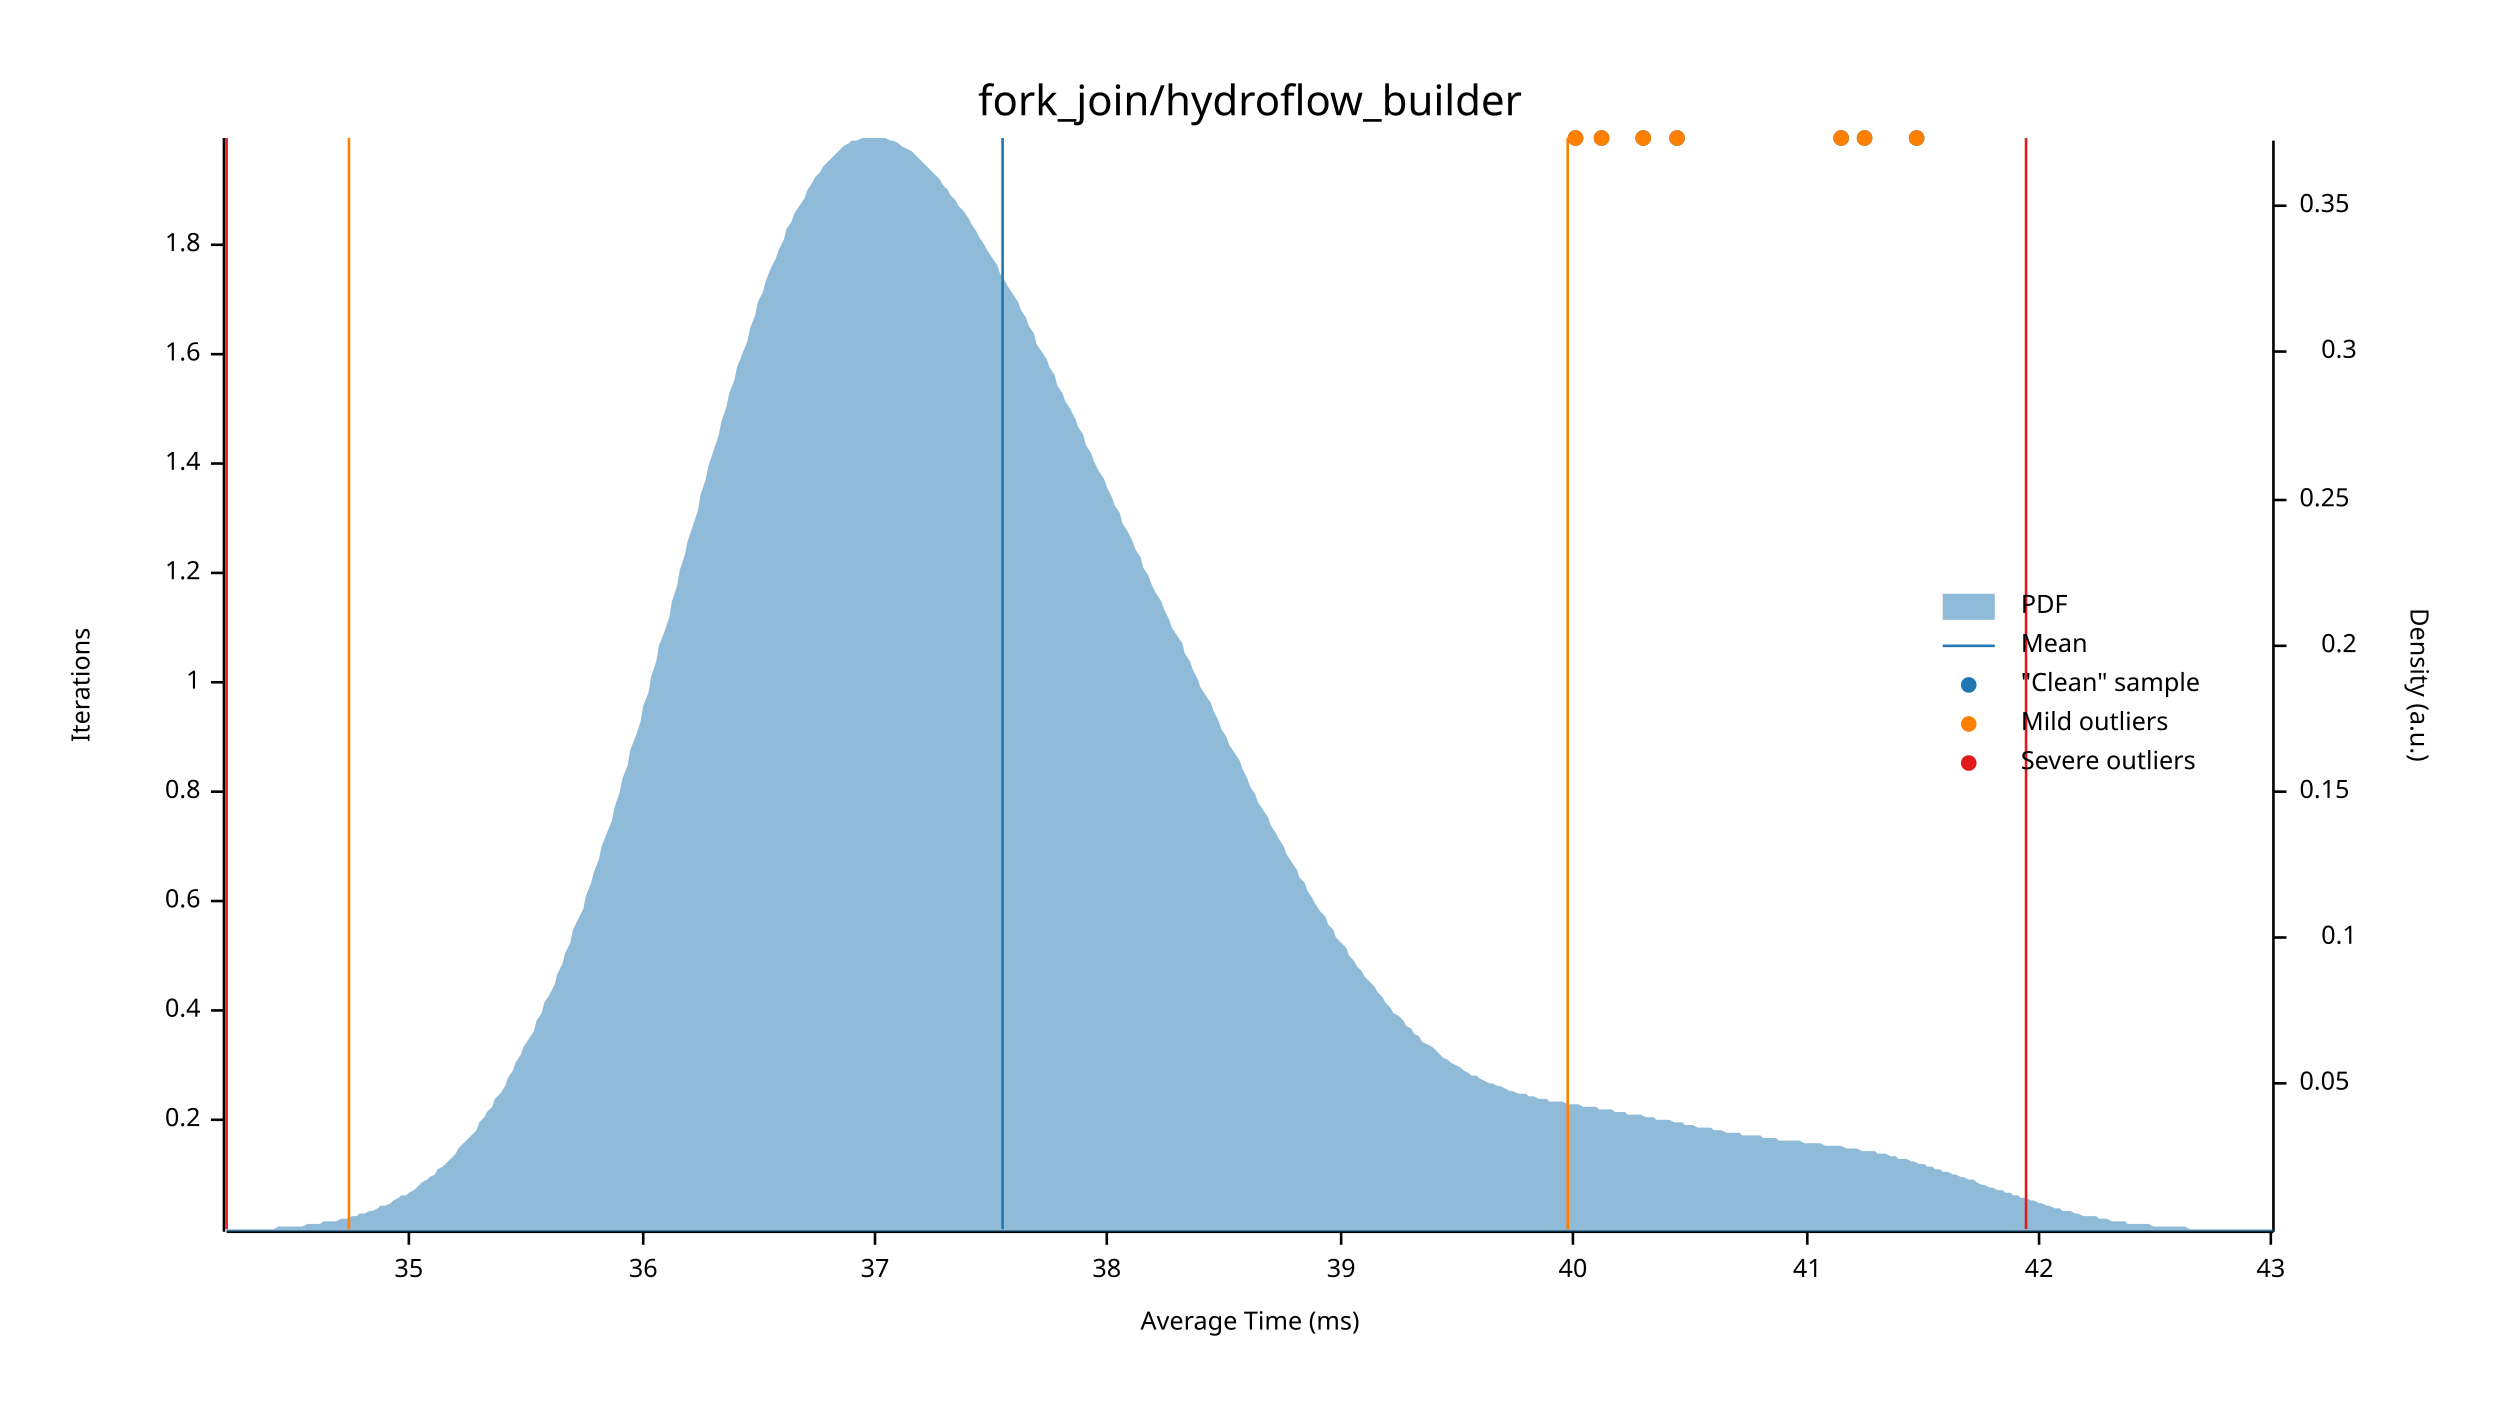
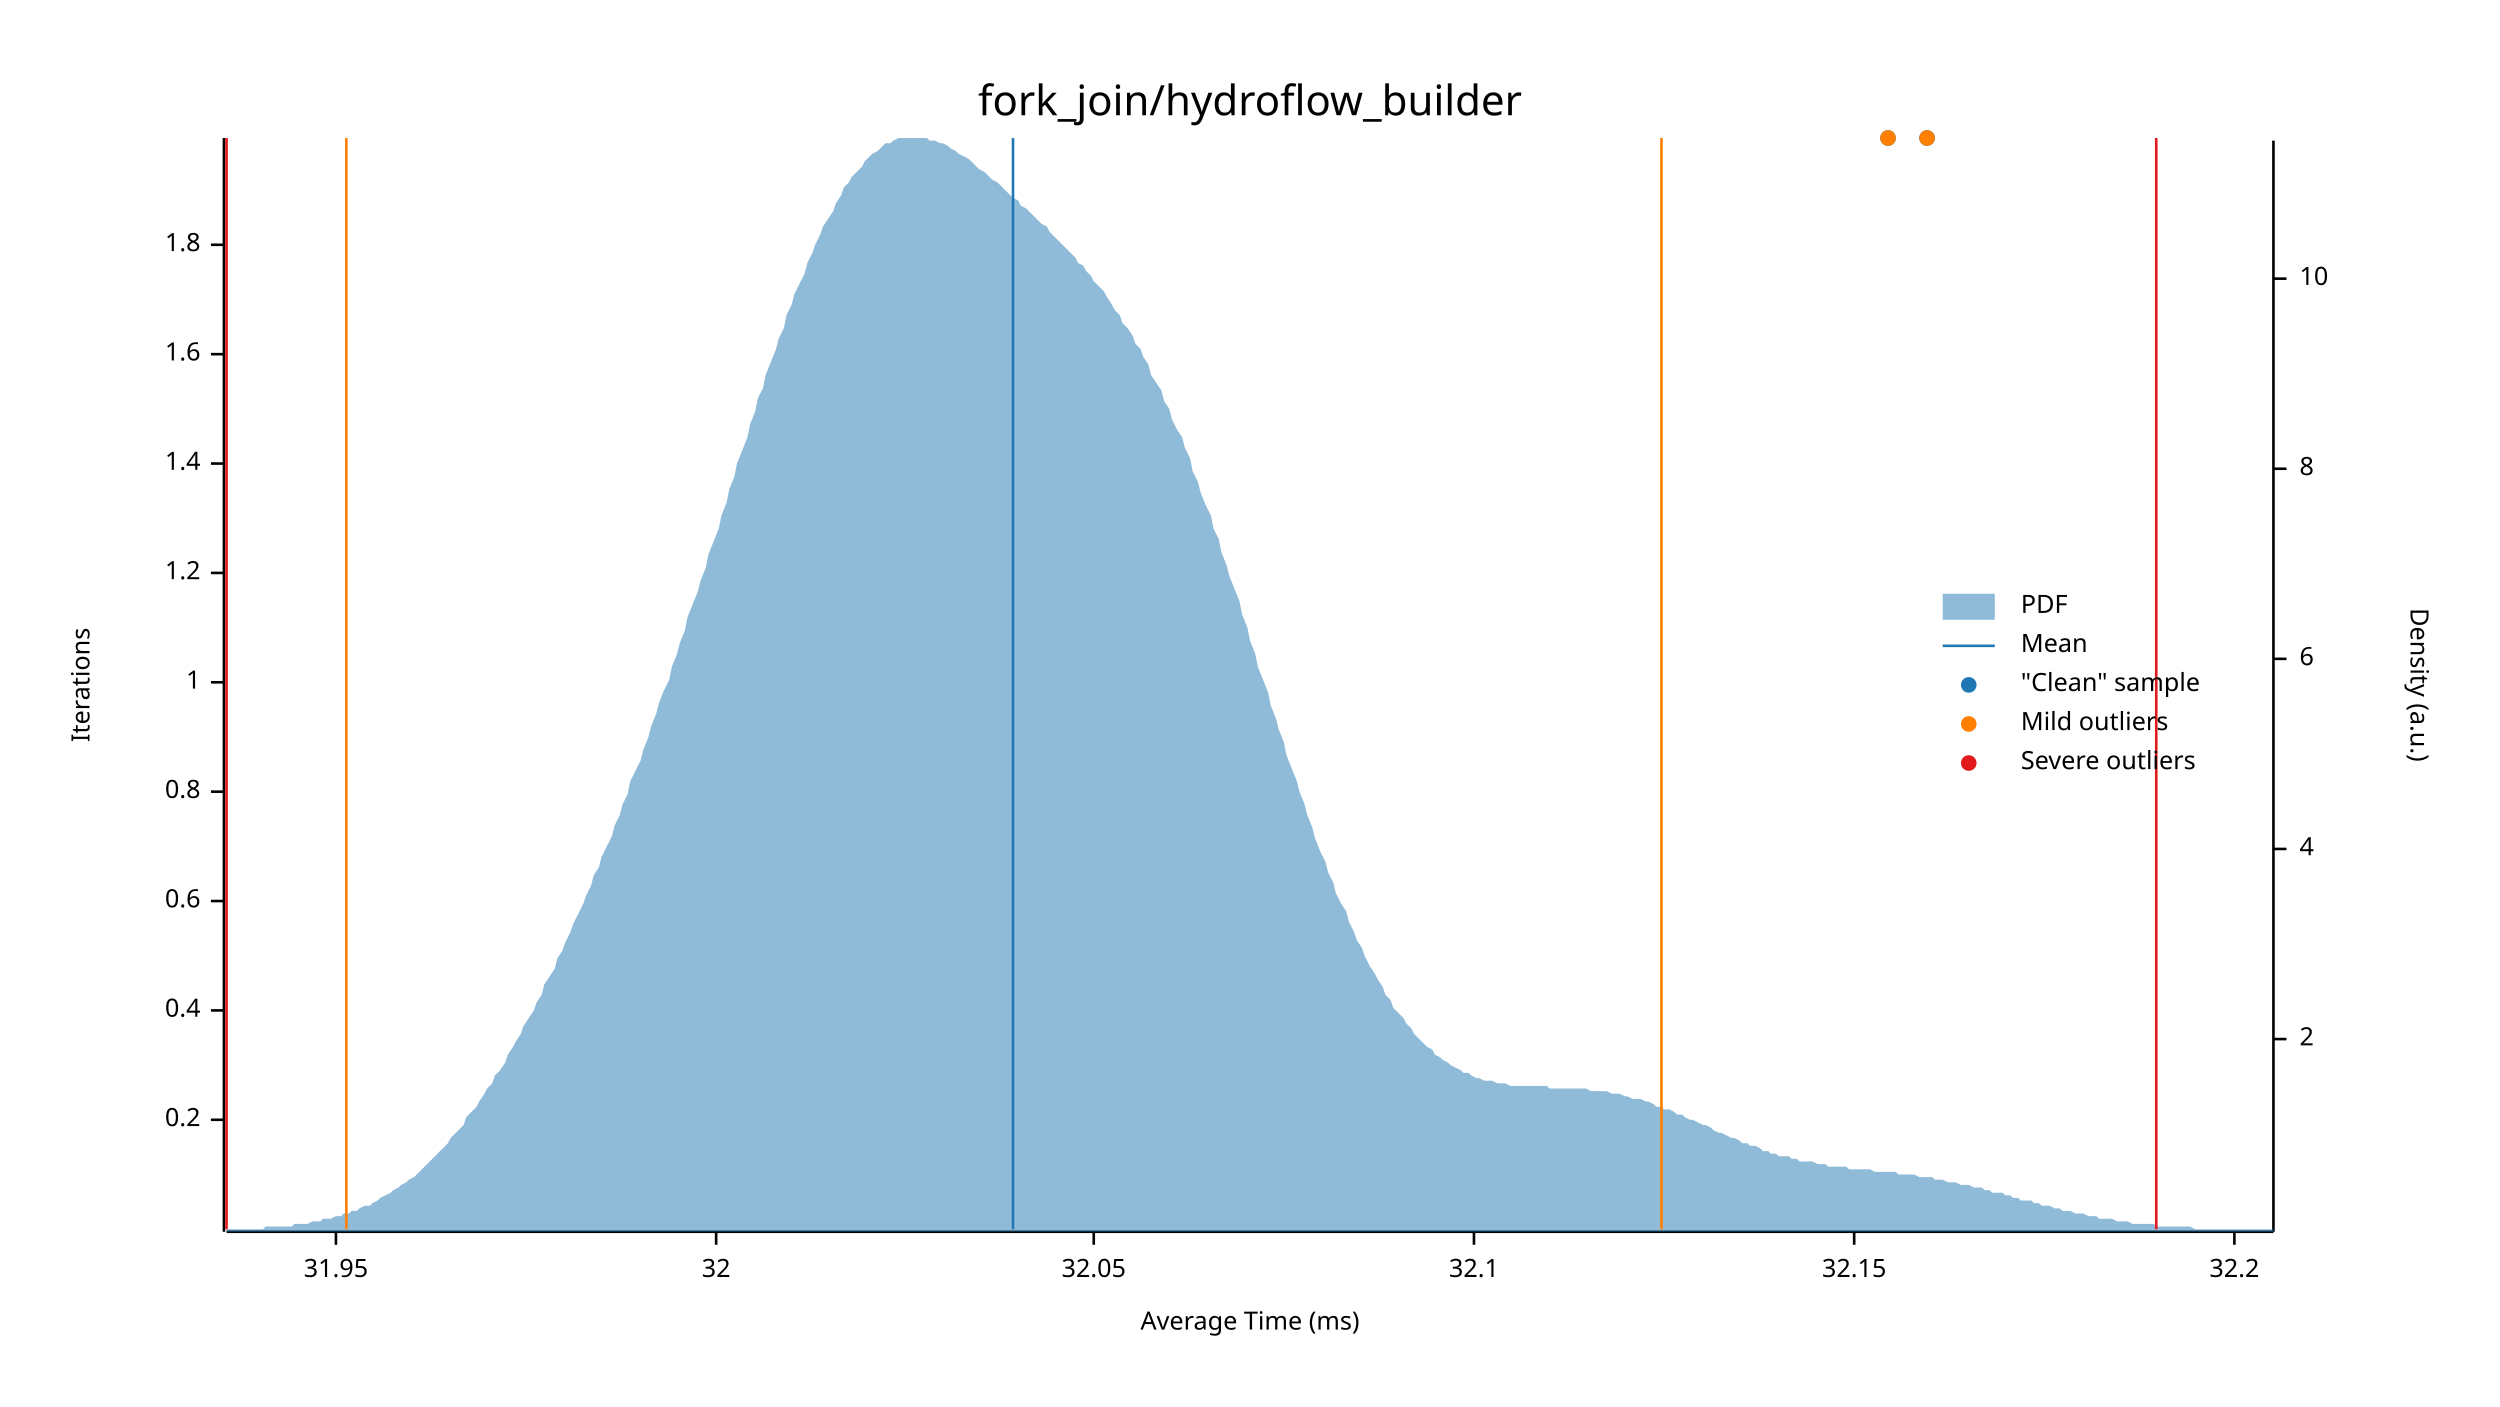
<svg xmlns="http://www.w3.org/2000/svg" width="960" height="540" viewBox="0 0 960 540">
  <text x="480" y="32" dy="0.76em" text-anchor="middle" font-family="sans-serif" font-size="16.129" opacity="1" fill="#000000">
fork_join/hydroflow_builder
</text>
  <text x="27" y="263" dy="0.76em" text-anchor="middle" font-family="sans-serif" font-size="9.677" opacity="1" fill="#000000" transform="rotate(270, 27, 263)">
Iterations
</text>
  <text x="480" y="513" dy="-0.5ex" text-anchor="middle" font-family="sans-serif" font-size="9.677" opacity="1" fill="#000000">
Average Time (ms)
</text>
  <polyline fill="none" opacity="1" stroke="#000000" stroke-width="1" points="86,53 86,473 " />
  <text x="77" y="430" dy="0.5ex" text-anchor="end" font-family="sans-serif" font-size="9.677" opacity="1" fill="#000000">
0.2
</text>
  <polyline fill="none" opacity="1" stroke="#000000" stroke-width="1" points="81,430 86,430 " />
  <text x="77" y="388" dy="0.5ex" text-anchor="end" font-family="sans-serif" font-size="9.677" opacity="1" fill="#000000">
0.4
</text>
  <polyline fill="none" opacity="1" stroke="#000000" stroke-width="1" points="81,388 86,388 " />
  <text x="77" y="346" dy="0.5ex" text-anchor="end" font-family="sans-serif" font-size="9.677" opacity="1" fill="#000000">
0.6
</text>
  <polyline fill="none" opacity="1" stroke="#000000" stroke-width="1" points="81,346 86,346 " />
  <text x="77" y="304" dy="0.5ex" text-anchor="end" font-family="sans-serif" font-size="9.677" opacity="1" fill="#000000">
0.8
</text>
  <polyline fill="none" opacity="1" stroke="#000000" stroke-width="1" points="81,304 86,304 " />
  <text x="77" y="262" dy="0.5ex" text-anchor="end" font-family="sans-serif" font-size="9.677" opacity="1" fill="#000000">
1
</text>
  <polyline fill="none" opacity="1" stroke="#000000" stroke-width="1" points="81,262 86,262 " />
  <text x="77" y="220" dy="0.5ex" text-anchor="end" font-family="sans-serif" font-size="9.677" opacity="1" fill="#000000">
1.2
</text>
  <polyline fill="none" opacity="1" stroke="#000000" stroke-width="1" points="81,220 86,220 " />
  <text x="77" y="178" dy="0.5ex" text-anchor="end" font-family="sans-serif" font-size="9.677" opacity="1" fill="#000000">
1.4
</text>
  <polyline fill="none" opacity="1" stroke="#000000" stroke-width="1" points="81,178 86,178 " />
  <text x="77" y="136" dy="0.5ex" text-anchor="end" font-family="sans-serif" font-size="9.677" opacity="1" fill="#000000">
1.6
</text>
  <polyline fill="none" opacity="1" stroke="#000000" stroke-width="1" points="81,136 86,136 " />
  <text x="77" y="94" dy="0.5ex" text-anchor="end" font-family="sans-serif" font-size="9.677" opacity="1" fill="#000000">
1.8
</text>
  <polyline fill="none" opacity="1" stroke="#000000" stroke-width="1" points="81,94 86,94 " />
  <polyline fill="none" opacity="1" stroke="#000000" stroke-width="1" points="87,473 873,473 " />
-   <text x="157" y="483" dy="0.76em" text-anchor="middle" font-family="sans-serif" font-size="9.677" opacity="1" fill="#000000">
- 35
+   <text x="129" y="483" dy="0.76em" text-anchor="middle" font-family="sans-serif" font-size="9.677" opacity="1" fill="#000000">
+ 31.95
</text>
-   <polyline fill="none" opacity="1" stroke="#000000" stroke-width="1" points="157,473 157,478 " />
-   <text x="247" y="483" dy="0.76em" text-anchor="middle" font-family="sans-serif" font-size="9.677" opacity="1" fill="#000000">
- 36
+   <polyline fill="none" opacity="1" stroke="#000000" stroke-width="1" points="129,473 129,478 " />
+   <text x="275" y="483" dy="0.76em" text-anchor="middle" font-family="sans-serif" font-size="9.677" opacity="1" fill="#000000">
+ 32
</text>
-   <polyline fill="none" opacity="1" stroke="#000000" stroke-width="1" points="247,473 247,478 " />
-   <text x="336" y="483" dy="0.76em" text-anchor="middle" font-family="sans-serif" font-size="9.677" opacity="1" fill="#000000">
- 37
+   <polyline fill="none" opacity="1" stroke="#000000" stroke-width="1" points="275,473 275,478 " />
+   <text x="420" y="483" dy="0.76em" text-anchor="middle" font-family="sans-serif" font-size="9.677" opacity="1" fill="#000000">
+ 32.05
</text>
-   <polyline fill="none" opacity="1" stroke="#000000" stroke-width="1" points="336,473 336,478 " />
-   <text x="425" y="483" dy="0.76em" text-anchor="middle" font-family="sans-serif" font-size="9.677" opacity="1" fill="#000000">
- 38
+   <polyline fill="none" opacity="1" stroke="#000000" stroke-width="1" points="420,473 420,478 " />
+   <text x="566" y="483" dy="0.76em" text-anchor="middle" font-family="sans-serif" font-size="9.677" opacity="1" fill="#000000">
+ 32.1
</text>
-   <polyline fill="none" opacity="1" stroke="#000000" stroke-width="1" points="425,473 425,478 " />
-   <text x="515" y="483" dy="0.76em" text-anchor="middle" font-family="sans-serif" font-size="9.677" opacity="1" fill="#000000">
- 39
+   <polyline fill="none" opacity="1" stroke="#000000" stroke-width="1" points="566,473 566,478 " />
+   <text x="712" y="483" dy="0.76em" text-anchor="middle" font-family="sans-serif" font-size="9.677" opacity="1" fill="#000000">
+ 32.15
</text>
-   <polyline fill="none" opacity="1" stroke="#000000" stroke-width="1" points="515,473 515,478 " />
-   <text x="604" y="483" dy="0.76em" text-anchor="middle" font-family="sans-serif" font-size="9.677" opacity="1" fill="#000000">
- 40
+   <polyline fill="none" opacity="1" stroke="#000000" stroke-width="1" points="712,473 712,478 " />
+   <text x="858" y="483" dy="0.76em" text-anchor="middle" font-family="sans-serif" font-size="9.677" opacity="1" fill="#000000">
+ 32.2
</text>
-   <polyline fill="none" opacity="1" stroke="#000000" stroke-width="1" points="604,473 604,478 " />
-   <text x="694" y="483" dy="0.76em" text-anchor="middle" font-family="sans-serif" font-size="9.677" opacity="1" fill="#000000">
- 41
- </text>
-   <polyline fill="none" opacity="1" stroke="#000000" stroke-width="1" points="694,473 694,478 " />
-   <text x="783" y="483" dy="0.76em" text-anchor="middle" font-family="sans-serif" font-size="9.677" opacity="1" fill="#000000">
- 42
- </text>
-   <polyline fill="none" opacity="1" stroke="#000000" stroke-width="1" points="783,473 783,478 " />
-   <text x="872" y="483" dy="0.76em" text-anchor="middle" font-family="sans-serif" font-size="9.677" opacity="1" fill="#000000">
- 43
- </text>
-   <polyline fill="none" opacity="1" stroke="#000000" stroke-width="1" points="872,473 872,478 " />
+   <polyline fill="none" opacity="1" stroke="#000000" stroke-width="1" points="858,473 858,478 " />
  <text x="933" y="263" dy="0.76em" text-anchor="middle" font-family="sans-serif" font-size="9.677" opacity="1" fill="#000000" transform="rotate(90, 933, 263)">
Density (a.u.)
</text>
  <polyline fill="none" opacity="1" stroke="#000000" stroke-width="1" points="873,54 873,473 " />
-   <text x="883" y="416" dy="0.5ex" text-anchor="start" font-family="sans-serif" font-size="9.677" opacity="1" fill="#000000">
- 0.05
+   <text x="883" y="399" dy="0.5ex" text-anchor="start" font-family="sans-serif" font-size="9.677" opacity="1" fill="#000000">
+ 2
</text>
-   <polyline fill="none" opacity="1" stroke="#000000" stroke-width="1" points="873,416 878,416 " />
-   <text x="905" y="360" dy="0.5ex" text-anchor="end" font-family="sans-serif" font-size="9.677" opacity="1" fill="#000000">
- 0.1
+   <polyline fill="none" opacity="1" stroke="#000000" stroke-width="1" points="873,399 878,399 " />
+   <text x="883" y="326" dy="0.5ex" text-anchor="start" font-family="sans-serif" font-size="9.677" opacity="1" fill="#000000">
+ 4
</text>
-   <polyline fill="none" opacity="1" stroke="#000000" stroke-width="1" points="873,360 878,360 " />
-   <text x="883" y="304" dy="0.5ex" text-anchor="start" font-family="sans-serif" font-size="9.677" opacity="1" fill="#000000">
- 0.15
+   <polyline fill="none" opacity="1" stroke="#000000" stroke-width="1" points="873,326 878,326 " />
+   <text x="883" y="253" dy="0.5ex" text-anchor="start" font-family="sans-serif" font-size="9.677" opacity="1" fill="#000000">
+ 6
</text>
-   <polyline fill="none" opacity="1" stroke="#000000" stroke-width="1" points="873,304 878,304 " />
-   <text x="905" y="248" dy="0.5ex" text-anchor="end" font-family="sans-serif" font-size="9.677" opacity="1" fill="#000000">
- 0.2
+   <polyline fill="none" opacity="1" stroke="#000000" stroke-width="1" points="873,253 878,253 " />
+   <text x="883" y="180" dy="0.5ex" text-anchor="start" font-family="sans-serif" font-size="9.677" opacity="1" fill="#000000">
+ 8
</text>
-   <polyline fill="none" opacity="1" stroke="#000000" stroke-width="1" points="873,248 878,248 " />
-   <text x="883" y="192" dy="0.5ex" text-anchor="start" font-family="sans-serif" font-size="9.677" opacity="1" fill="#000000">
- 0.25
+   <polyline fill="none" opacity="1" stroke="#000000" stroke-width="1" points="873,180 878,180 " />
+   <text x="883" y="107" dy="0.5ex" text-anchor="start" font-family="sans-serif" font-size="9.677" opacity="1" fill="#000000">
+ 10
</text>
-   <polyline fill="none" opacity="1" stroke="#000000" stroke-width="1" points="873,192 878,192 " />
-   <text x="905" y="135" dy="0.5ex" text-anchor="end" font-family="sans-serif" font-size="9.677" opacity="1" fill="#000000">
- 0.3
- </text>
-   <polyline fill="none" opacity="1" stroke="#000000" stroke-width="1" points="873,135 878,135 " />
-   <text x="883" y="79" dy="0.5ex" text-anchor="start" font-family="sans-serif" font-size="9.677" opacity="1" fill="#000000">
- 0.35
- </text>
-   <polyline fill="none" opacity="1" stroke="#000000" stroke-width="1" points="873,79 878,79 " />
-   <polygon opacity="0.5" fill="#1F78B4" points="87,472 88,472 90,472 91,472 93,472 94,472 96,472 98,472 99,472 101,472 102,472 104,472 105,472 107,471 109,471 110,471 112,471 113,471 115,471 116,471 118,470 120,470 121,470 123,470 124,469 126,469 127,469 129,469 131,468 132,468 134,468 135,467 137,467 138,466 140,466 142,465 143,465 145,464 146,463 148,463 150,462 151,461 153,460 154,459 156,459 157,458 159,457 161,455 162,454 164,453 165,452 167,451 168,449 170,448 172,446 173,445 175,443 176,441 178,439 179,438 181,436 183,434 184,431 186,429 187,427 189,425 190,422 192,420 194,417 195,414 197,411 198,408 200,405 201,402 203,399 205,396 206,392 208,389 209,385 211,382 213,378 214,374 216,370 217,366 219,362 220,357 222,353 224,349 225,344 227,339 228,335 230,330 231,325 233,320 235,315 236,310 238,304 239,299 241,294 242,288 244,283 246,277 247,271 249,266 250,260 252,254 253,248 255,243 257,237 258,231 260,225 261,219 263,213 264,208 266,202 268,196 269,190 271,184 272,179 274,173 276,167 277,162 279,156 280,151 282,146 283,141 285,136 287,131 288,126 290,121 291,116 293,112 294,108 296,103 298,99 299,96 301,92 302,88 304,85 305,82 307,79 309,76 310,73 312,70 313,68 315,66 316,64 318,62 320,60 321,59 323,57 324,56 326,55 327,54 329,54 331,53 332,53 334,53 335,53 337,53 339,53 340,53 342,54 343,54 345,55 346,56 348,57 350,58 351,59 353,61 354,62 356,64 357,65 359,67 361,69 362,71 364,73 365,75 367,77 368,79 370,81 372,84 373,86 375,89 376,91 378,94 379,96 381,99 383,102 384,105 386,108 387,110 389,113 391,116 392,119 394,122 395,125 397,128 398,132 400,135 402,138 403,141 405,144 406,148 408,151 409,154 411,157 413,161 414,164 416,167 417,171 419,174 420,177 422,181 424,184 425,187 427,191 428,194 430,197 431,201 433,204 435,208 436,211 438,214 439,218 441,221 442,224 444,228 446,231 447,234 449,238 450,241 452,244 454,247 455,251 457,254 458,257 460,261 461,264 463,267 465,270 466,273 468,277 469,280 471,283 472,286 474,289 476,292 477,295 479,299 480,302 482,305 483,308 485,311 487,314 488,317 490,320 491,322 493,325 494,328 496,331 498,334 499,337 501,339 502,342 504,345 505,347 507,350 509,352 510,355 512,357 513,360 515,362 517,364 518,367 520,369 521,371 523,373 524,375 526,377 528,379 529,381 531,383 532,385 534,387 535,389 537,390 539,392 540,394 542,395 543,397 545,398 546,400 548,401 550,402 551,403 553,405 554,406 556,407 557,408 559,409 561,410 562,411 564,412 565,413 567,413 568,414 570,415 572,416 573,416 575,417 576,417 578,418 580,419 581,419 583,420 584,420 586,420 587,421 589,421 591,422 592,422 594,422 595,423 597,423 598,423 600,423 602,424 603,424 605,424 606,424 608,425 609,425 611,425 613,425 614,426 616,426 617,426 619,426 620,427 622,427 624,427 625,428 627,428 628,428 630,428 632,429 633,429 635,429 636,430 638,430 639,430 641,430 643,431 644,431 646,431 647,432 649,432 650,432 652,433 654,433 655,433 657,433 658,434 660,434 661,434 663,435 665,435 666,435 668,435 669,436 671,436 672,436 674,436 676,436 677,437 679,437 680,437 682,437 683,438 685,438 687,438 688,438 690,438 691,438 693,439 695,439 696,439 698,439 699,439 701,440 702,440 704,440 706,440 707,440 709,441 710,441 712,441 713,441 715,442 717,442 718,442 720,442 721,443 723,443 724,443 726,444 728,444 729,445 731,445 732,445 734,446 735,446 737,447 739,447 740,448 742,448 743,449 745,449 746,450 748,450 750,451 751,451 753,452 754,452 756,453 758,453 759,454 761,455 762,455 764,456 765,456 767,457 769,457 770,458 772,458 773,459 775,459 776,460 778,460 780,461 781,461 783,462 784,462 786,463 787,463 789,464 791,464 792,465 794,465 795,465 797,466 798,466 800,467 802,467 803,467 805,467 806,468 808,468 809,468 811,469 813,469 814,469 816,469 817,470 819,470 821,470 822,470 824,470 825,470 827,471 828,471 830,471 832,471 833,471 835,471 836,471 838,471 839,471 841,472 843,472 844,472 846,472 847,472 849,472 850,472 852,472 854,472 855,472 857,472 858,472 860,472 861,472 863,472 865,472 866,472 868,472 869,472 871,472 873,472 873,473 87,473 " />
-   <polyline fill="none" opacity="1" stroke="#1F78B4" stroke-width="1" points="385,472 385,53 " />
-   <polyline fill="none" opacity="1" stroke="#FF7F00" stroke-width="1" points="134,472 134,53 " />
-   <polyline fill="none" opacity="1" stroke="#FF7F00" stroke-width="1" points="602,472 602,53 " />
+   <polyline fill="none" opacity="1" stroke="#000000" stroke-width="1" points="873,107 878,107 " />
+   <polygon opacity="0.5" fill="#1F78B4" points="87,472 88,472 90,472 91,472 93,472 94,472 96,472 98,472 99,472 101,472 102,471 104,471 105,471 107,471 109,471 110,471 112,471 113,470 115,470 116,470 118,470 120,469 121,469 123,469 124,468 126,468 127,468 129,467 131,467 132,466 134,466 135,465 137,465 138,464 140,463 142,463 143,462 145,461 146,460 148,459 150,458 151,457 153,456 154,455 156,454 157,453 159,452 161,450 162,449 164,447 165,446 167,444 168,443 170,441 172,439 173,437 175,435 176,434 178,432 179,429 181,427 183,425 184,423 186,420 187,418 189,416 190,413 192,411 194,408 195,405 197,402 198,400 200,397 201,394 203,391 205,388 206,385 208,382 209,378 211,375 213,372 214,368 216,365 217,362 219,358 220,355 222,351 224,347 225,344 227,340 228,336 230,333 231,329 233,325 235,321 236,317 238,313 239,309 241,305 242,300 244,296 246,292 247,288 249,283 250,279 252,274 253,270 255,265 257,261 258,256 260,251 261,247 263,242 264,237 266,232 268,227 269,223 271,218 272,213 274,208 276,203 277,198 279,193 280,188 282,183 283,178 285,173 287,168 288,163 290,158 291,153 293,149 294,144 296,139 298,134 299,130 301,126 302,121 304,117 305,113 307,109 309,105 310,101 312,97 313,94 315,90 316,87 318,84 320,81 321,78 323,75 324,72 326,70 327,68 329,66 331,64 332,62 334,60 335,59 337,58 339,56 340,55 342,55 343,54 345,53 346,53 348,53 350,53 351,53 353,53 354,53 356,53 357,54 359,54 361,55 362,55 364,56 365,57 367,58 368,59 370,60 372,61 373,62 375,64 376,65 378,66 379,67 381,69 383,70 384,71 386,73 387,74 389,76 391,77 392,79 394,80 395,81 397,83 398,84 400,86 402,87 403,89 405,91 406,92 408,94 409,95 411,97 413,99 414,101 416,102 417,104 419,106 420,108 422,110 424,112 425,114 427,117 428,119 430,121 431,124 433,126 435,129 436,132 438,134 439,137 441,140 442,144 444,147 446,150 447,154 449,157 450,161 452,165 454,168 455,172 457,176 458,181 460,185 461,189 463,194 465,198 466,203 468,207 469,212 471,217 472,221 474,226 476,231 477,236 479,241 480,246 482,251 483,256 485,261 487,266 488,271 490,276 491,280 493,285 494,290 496,295 498,300 499,304 501,309 502,313 504,318 505,322 507,327 509,331 510,335 512,339 513,343 515,347 517,350 518,354 520,358 521,361 523,364 524,367 526,371 528,374 529,376 531,379 532,382 534,384 535,387 537,389 539,391 540,393 542,395 543,397 545,399 546,400 548,402 550,403 551,405 553,406 554,407 556,408 557,409 559,410 561,411 562,412 564,412 565,413 567,414 568,414 570,415 572,415 573,415 575,416 576,416 578,416 580,417 581,417 583,417 584,417 586,417 587,417 589,417 591,417 592,417 594,417 595,418 597,418 598,418 600,418 602,418 603,418 605,418 606,418 608,418 609,418 611,419 613,419 614,419 616,419 617,419 619,420 620,420 622,420 624,421 625,421 627,422 628,422 630,422 632,423 633,423 635,424 636,425 638,425 639,426 641,426 643,427 644,428 646,428 647,429 649,430 650,430 652,431 654,432 655,432 657,433 658,434 660,435 661,435 663,436 665,437 666,437 668,438 669,439 671,439 672,440 674,440 676,441 677,442 679,442 680,443 682,443 683,444 685,444 687,444 688,445 690,445 691,446 693,446 695,446 696,446 698,447 699,447 701,447 702,448 704,448 706,448 707,448 709,448 710,449 712,449 713,449 715,449 717,449 718,449 720,450 721,450 723,450 724,450 726,450 728,450 729,451 731,451 732,451 734,451 735,451 737,452 739,452 740,452 742,452 743,453 745,453 746,453 748,454 750,454 751,454 753,455 754,455 756,455 758,456 759,456 761,456 762,457 764,457 765,458 767,458 769,458 770,459 772,459 773,460 775,460 776,461 778,461 780,461 781,462 783,462 784,463 786,463 787,463 789,464 791,464 792,465 794,465 795,465 797,466 798,466 800,466 802,467 803,467 805,467 806,468 808,468 809,468 811,468 813,469 814,469 816,469 817,469 819,470 821,470 822,470 824,470 825,470 827,470 828,471 830,471 832,471 833,471 835,471 836,471 838,471 839,471 841,471 843,472 844,472 846,472 847,472 849,472 850,472 852,472 854,472 855,472 857,472 858,472 860,472 861,472 863,472 865,472 866,472 868,472 869,472 871,472 873,472 873,473 87,473 " />
+   <polyline fill="none" opacity="1" stroke="#1F78B4" stroke-width="1" points="389,472 389,53 " />
+   <polyline fill="none" opacity="1" stroke="#FF7F00" stroke-width="1" points="133,472 133,53 " />
+   <polyline fill="none" opacity="1" stroke="#FF7F00" stroke-width="1" points="638,472 638,53 " />
  <polyline fill="none" opacity="1" stroke="#E31A1C" stroke-width="1" points="87,472 87,53 " />
-   <polyline fill="none" opacity="1" stroke="#E31A1C" stroke-width="1" points="778,472 778,53 " />
-   <circle cx="644" cy="53" r="3" opacity="1" fill="#1F78B4" stroke="none" stroke-width="1" />
-   <circle cx="605" cy="53" r="3" opacity="1" fill="#1F78B4" stroke="none" stroke-width="1" />
-   <circle cx="716" cy="53" r="3" opacity="1" fill="#1F78B4" stroke="none" stroke-width="1" />
-   <circle cx="736" cy="53" r="3" opacity="1" fill="#1F78B4" stroke="none" stroke-width="1" />
-   <circle cx="707" cy="53" r="3" opacity="1" fill="#1F78B4" stroke="none" stroke-width="1" />
-   <circle cx="631" cy="53" r="3" opacity="1" fill="#1F78B4" stroke="none" stroke-width="1" />
-   <circle cx="615" cy="53" r="3" opacity="1" fill="#1F78B4" stroke="none" stroke-width="1" />
-   <circle cx="644" cy="53" r="3" opacity="1" fill="#FF7F00" stroke="none" stroke-width="1" />
-   <circle cx="605" cy="53" r="3" opacity="1" fill="#FF7F00" stroke="none" stroke-width="1" />
-   <circle cx="716" cy="53" r="3" opacity="1" fill="#FF7F00" stroke="none" stroke-width="1" />
-   <circle cx="736" cy="53" r="3" opacity="1" fill="#FF7F00" stroke="none" stroke-width="1" />
-   <circle cx="707" cy="53" r="3" opacity="1" fill="#FF7F00" stroke="none" stroke-width="1" />
-   <circle cx="631" cy="53" r="3" opacity="1" fill="#FF7F00" stroke="none" stroke-width="1" />
-   <circle cx="615" cy="53" r="3" opacity="1" fill="#FF7F00" stroke="none" stroke-width="1" />
+   <polyline fill="none" opacity="1" stroke="#E31A1C" stroke-width="1" points="828,472 828,53 " />
+   <circle cx="725" cy="53" r="3" opacity="1" fill="#1F78B4" stroke="none" stroke-width="1" />
+   <circle cx="740" cy="53" r="3" opacity="1" fill="#1F78B4" stroke="none" stroke-width="1" />
+   <circle cx="725" cy="53" r="3" opacity="1" fill="#FF7F00" stroke="none" stroke-width="1" />
+   <circle cx="740" cy="53" r="3" opacity="1" fill="#FF7F00" stroke="none" stroke-width="1" />
  <text x="776" y="228" dy="0.76em" text-anchor="start" font-family="sans-serif" font-size="9.677" opacity="1" fill="#000000">
PDF
</text>
  <text x="776" y="243" dy="0.76em" text-anchor="start" font-family="sans-serif" font-size="9.677" opacity="1" fill="#000000">
Mean
</text>
  <text x="776" y="258" dy="0.76em" text-anchor="start" font-family="sans-serif" font-size="9.677" opacity="1" fill="#000000">
"Clean" sample
</text>
  <text x="776" y="273" dy="0.76em" text-anchor="start" font-family="sans-serif" font-size="9.677" opacity="1" fill="#000000">
Mild outliers
</text>
  <text x="776" y="288" dy="0.76em" text-anchor="start" font-family="sans-serif" font-size="9.677" opacity="1" fill="#000000">
Severe outliers
</text>
  <rect x="746" y="228" width="20" height="10" opacity="0.5" fill="#1F78B4" stroke="none" />
  <polyline fill="none" opacity="1" stroke="#1F78B4" stroke-width="1" points="746,248 766,248 " />
  <circle cx="756" cy="263" r="3" opacity="1" fill="#1F78B4" stroke="none" stroke-width="1" />
  <circle cx="756" cy="278" r="3" opacity="1" fill="#FF7F00" stroke="none" stroke-width="1" />
  <circle cx="756" cy="293" r="3" opacity="1" fill="#E31A1C" stroke="none" stroke-width="1" />
</svg>
